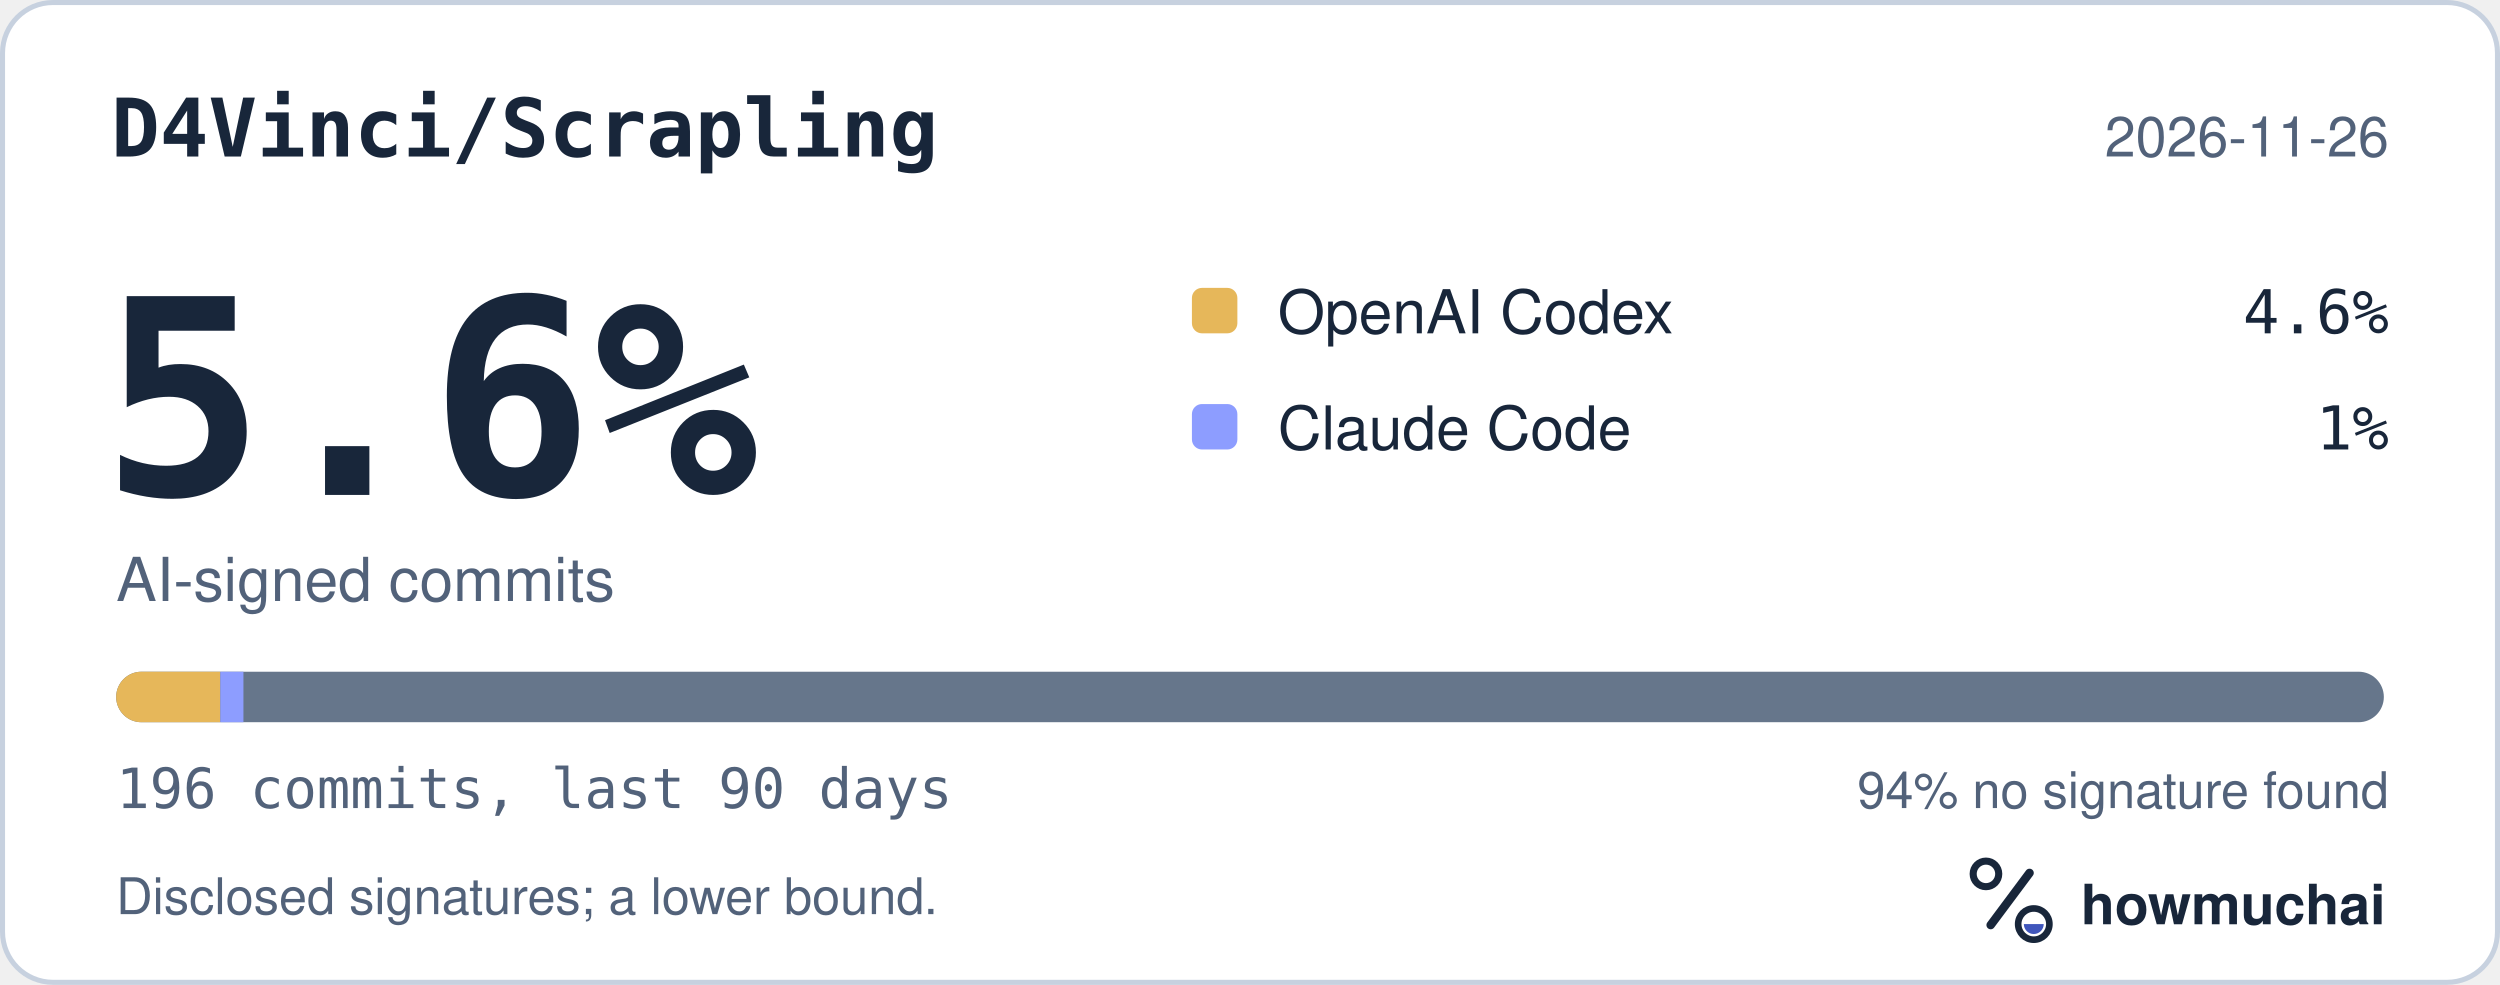
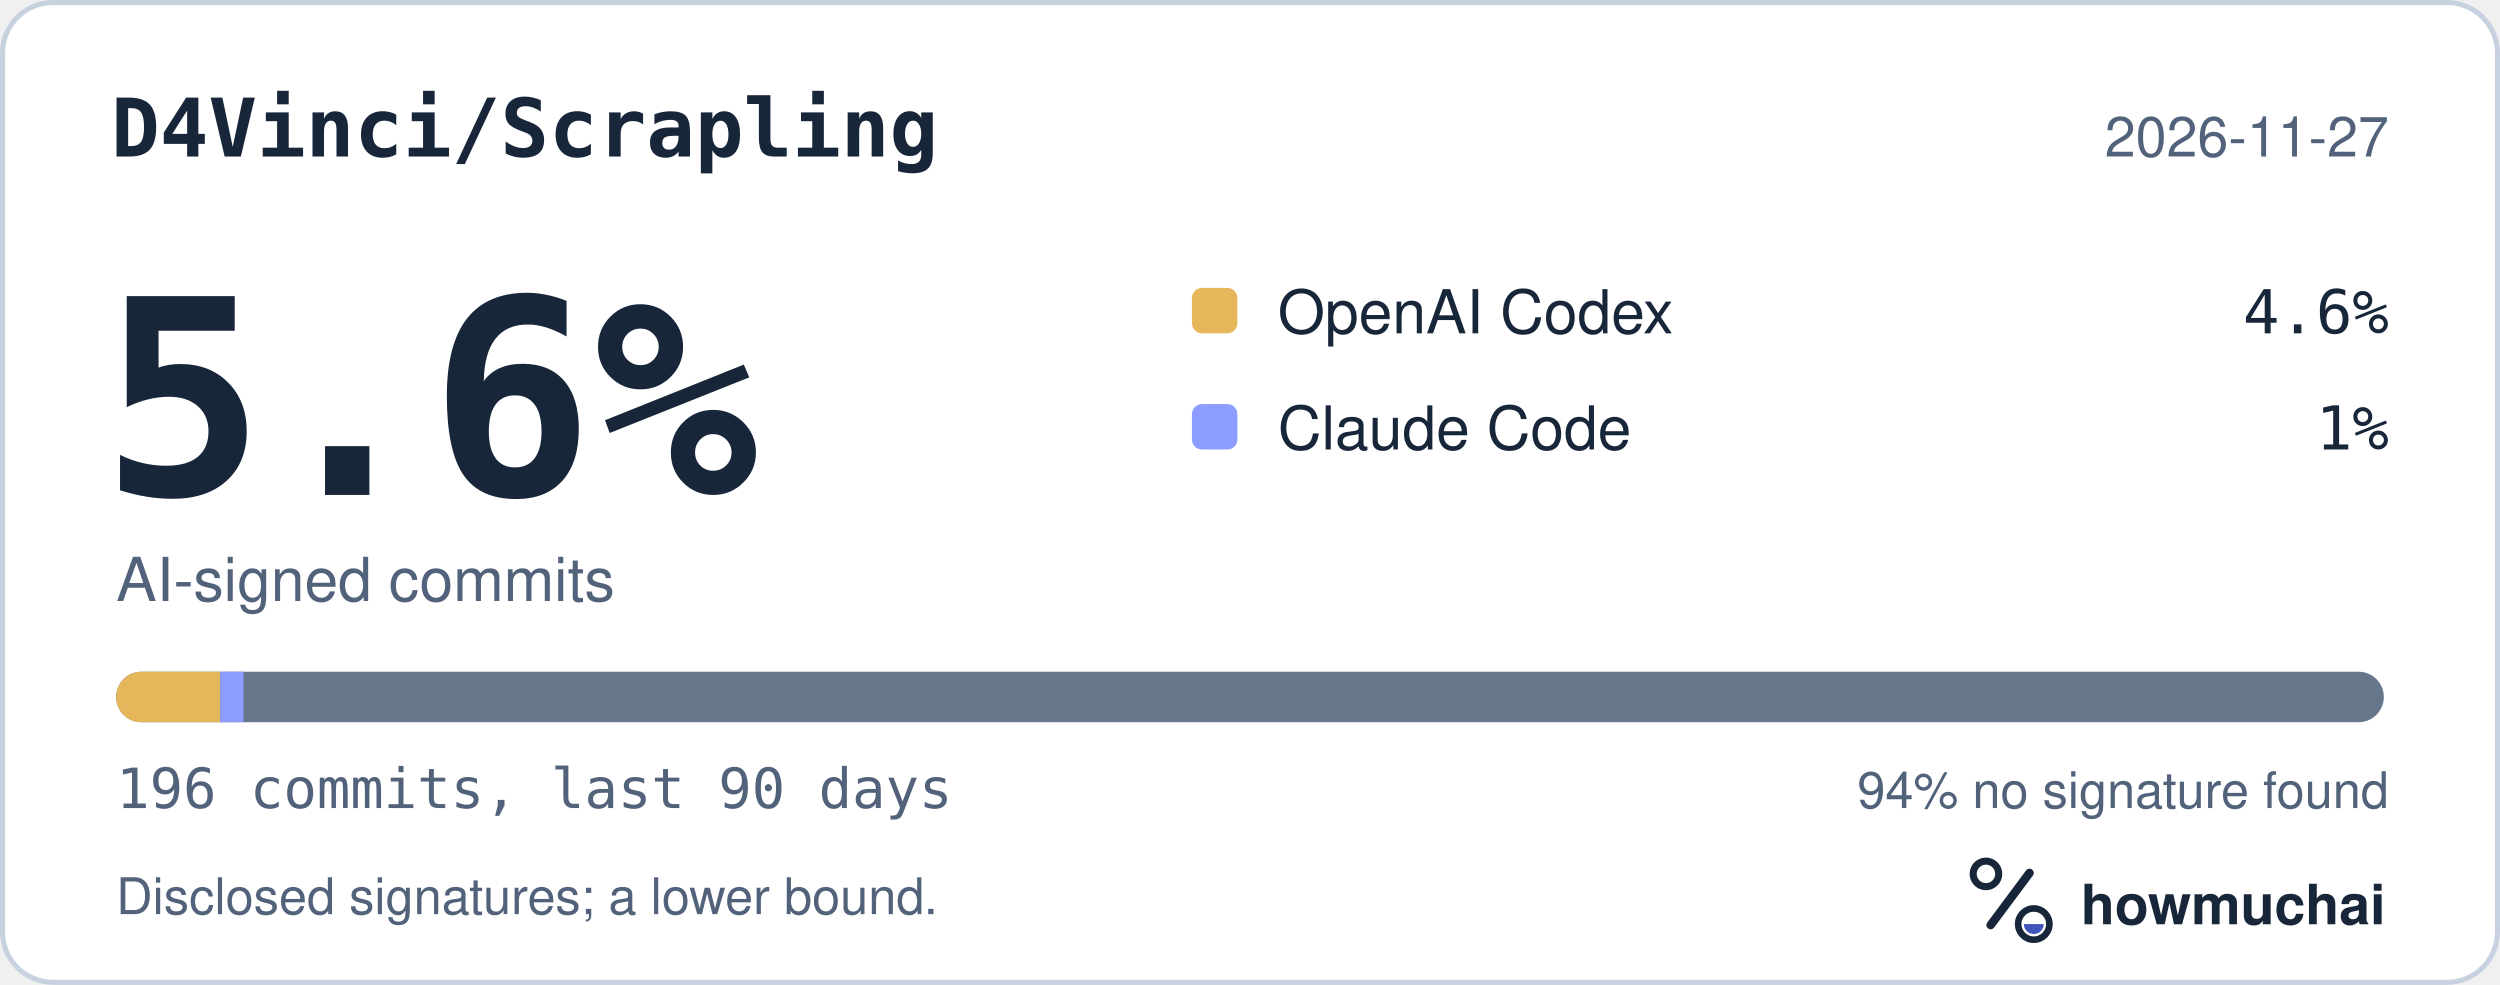
<svg xmlns="http://www.w3.org/2000/svg" width="495" height="195" viewBox="0 0 495 195" role="img" aria-labelledby="hm-t hm-d">
  <rect x="0.5" y="0.5" width="494" height="194" rx="10" fill="#FFFFFF" stroke="#C7D1DF" />
  <text x="22" y="31" fill="#18263A" font-family="ui-monospace, SF Mono, Menlo, Consolas, IBM Plex Mono, monospace" font-size="16" font-weight="600">D4Vinci/Scrapling</text>
-   <text x="473" y="31" fill="#52627A" font-family="-apple-system, BlinkMacSystemFont, Segoe UI, Helvetica, Arial, Fira Sans, sans-serif" font-size="11" text-anchor="end">2026-11-26</text>
+   <text x="473" y="31" fill="#52627A" font-family="-apple-system, BlinkMacSystemFont, Segoe UI, Helvetica, Arial, Fira Sans, sans-serif" font-size="11" text-anchor="end">2026-11-27</text>
  <text x="20" y="98" fill="#18263A" font-family="ui-monospace, SF Mono, Menlo, Consolas, IBM Plex Mono, monospace" font-size="54" font-weight="700">5.6%</text>
  <text x="23" y="119" fill="#52627A" font-family="-apple-system, BlinkMacSystemFont, Segoe UI, Helvetica, Arial, Fira Sans, sans-serif" font-size="12">AI-signed commits</text>
  <rect x="236" y="57" width="9" height="9" rx="2" fill="#E6B75A" />
  <text x="253" y="66" fill="#18263A" font-family="-apple-system, BlinkMacSystemFont, Segoe UI, Helvetica, Arial, Fira Sans, sans-serif" font-size="12">OpenAI Codex</text>
  <text x="473" y="66" fill="#18263A" font-family="ui-monospace, SF Mono, Menlo, Consolas, IBM Plex Mono, monospace" font-size="12" text-anchor="end">4.6%</text>
  <rect x="236" y="80" width="9" height="9" rx="2" fill="#8D9DFF" />
  <text x="253" y="89" fill="#18263A" font-family="-apple-system, BlinkMacSystemFont, Segoe UI, Helvetica, Arial, Fira Sans, sans-serif" font-size="12">Claude Code</text>
  <text x="473" y="89" fill="#18263A" font-family="ui-monospace, SF Mono, Menlo, Consolas, IBM Plex Mono, monospace" font-size="12" text-anchor="end">1%</text>
  <defs>
    <clipPath id="hm-bar">
      <rect x="23" y="133" width="449" height="10" rx="5" />
    </clipPath>
  </defs>
  <rect x="23" y="133" width="449" height="10" rx="5" fill="#66768B" />
  <g clip-path="url(#hm-bar)">
    <rect x="23.00" y="133" width="20.62" height="10" fill="#E6B75A" />
    <rect x="43.62" y="133" width="4.58" height="10" fill="#8D9DFF" />
  </g>
  <text x="23" y="160" fill="#52627A" font-family="ui-monospace, SF Mono, Menlo, Consolas, IBM Plex Mono, monospace" font-size="11">196 commits, last 90 days</text>
  <text x="473" y="160" fill="#52627A" font-family="-apple-system, BlinkMacSystemFont, Segoe UI, Helvetica, Arial, Fira Sans, sans-serif" font-size="10" text-anchor="end">94% no signature found</text>
  <text x="23" y="181" fill="#52627A" font-family="-apple-system, BlinkMacSystemFont, Segoe UI, Helvetica, Arial, Fira Sans, sans-serif" font-size="10">Disclosed signatures; a lower bound.</text>
  <g transform="translate(386 166) scale(0.046875)">
    <circle cx="154" cy="150" r="54" fill="none" stroke="#18263A" stroke-width="30" />
    <path d="M174 366 338 146" fill="none" stroke="#18263A" stroke-width="36" stroke-linecap="round" />
    <circle cx="356" cy="362" r="66" fill="none" stroke="#18263A" stroke-width="28" />
    <path d="M314 362a42 42 0 0 0 84 0Z" fill="#4056BC" />
  </g>
  <text x="412" y="183" fill="#18263A" font-family="-apple-system, BlinkMacSystemFont, Segoe UI, Helvetica, Arial, Fira Sans, sans-serif" font-size="11" font-weight="650">howmuchai</text>
</svg>
